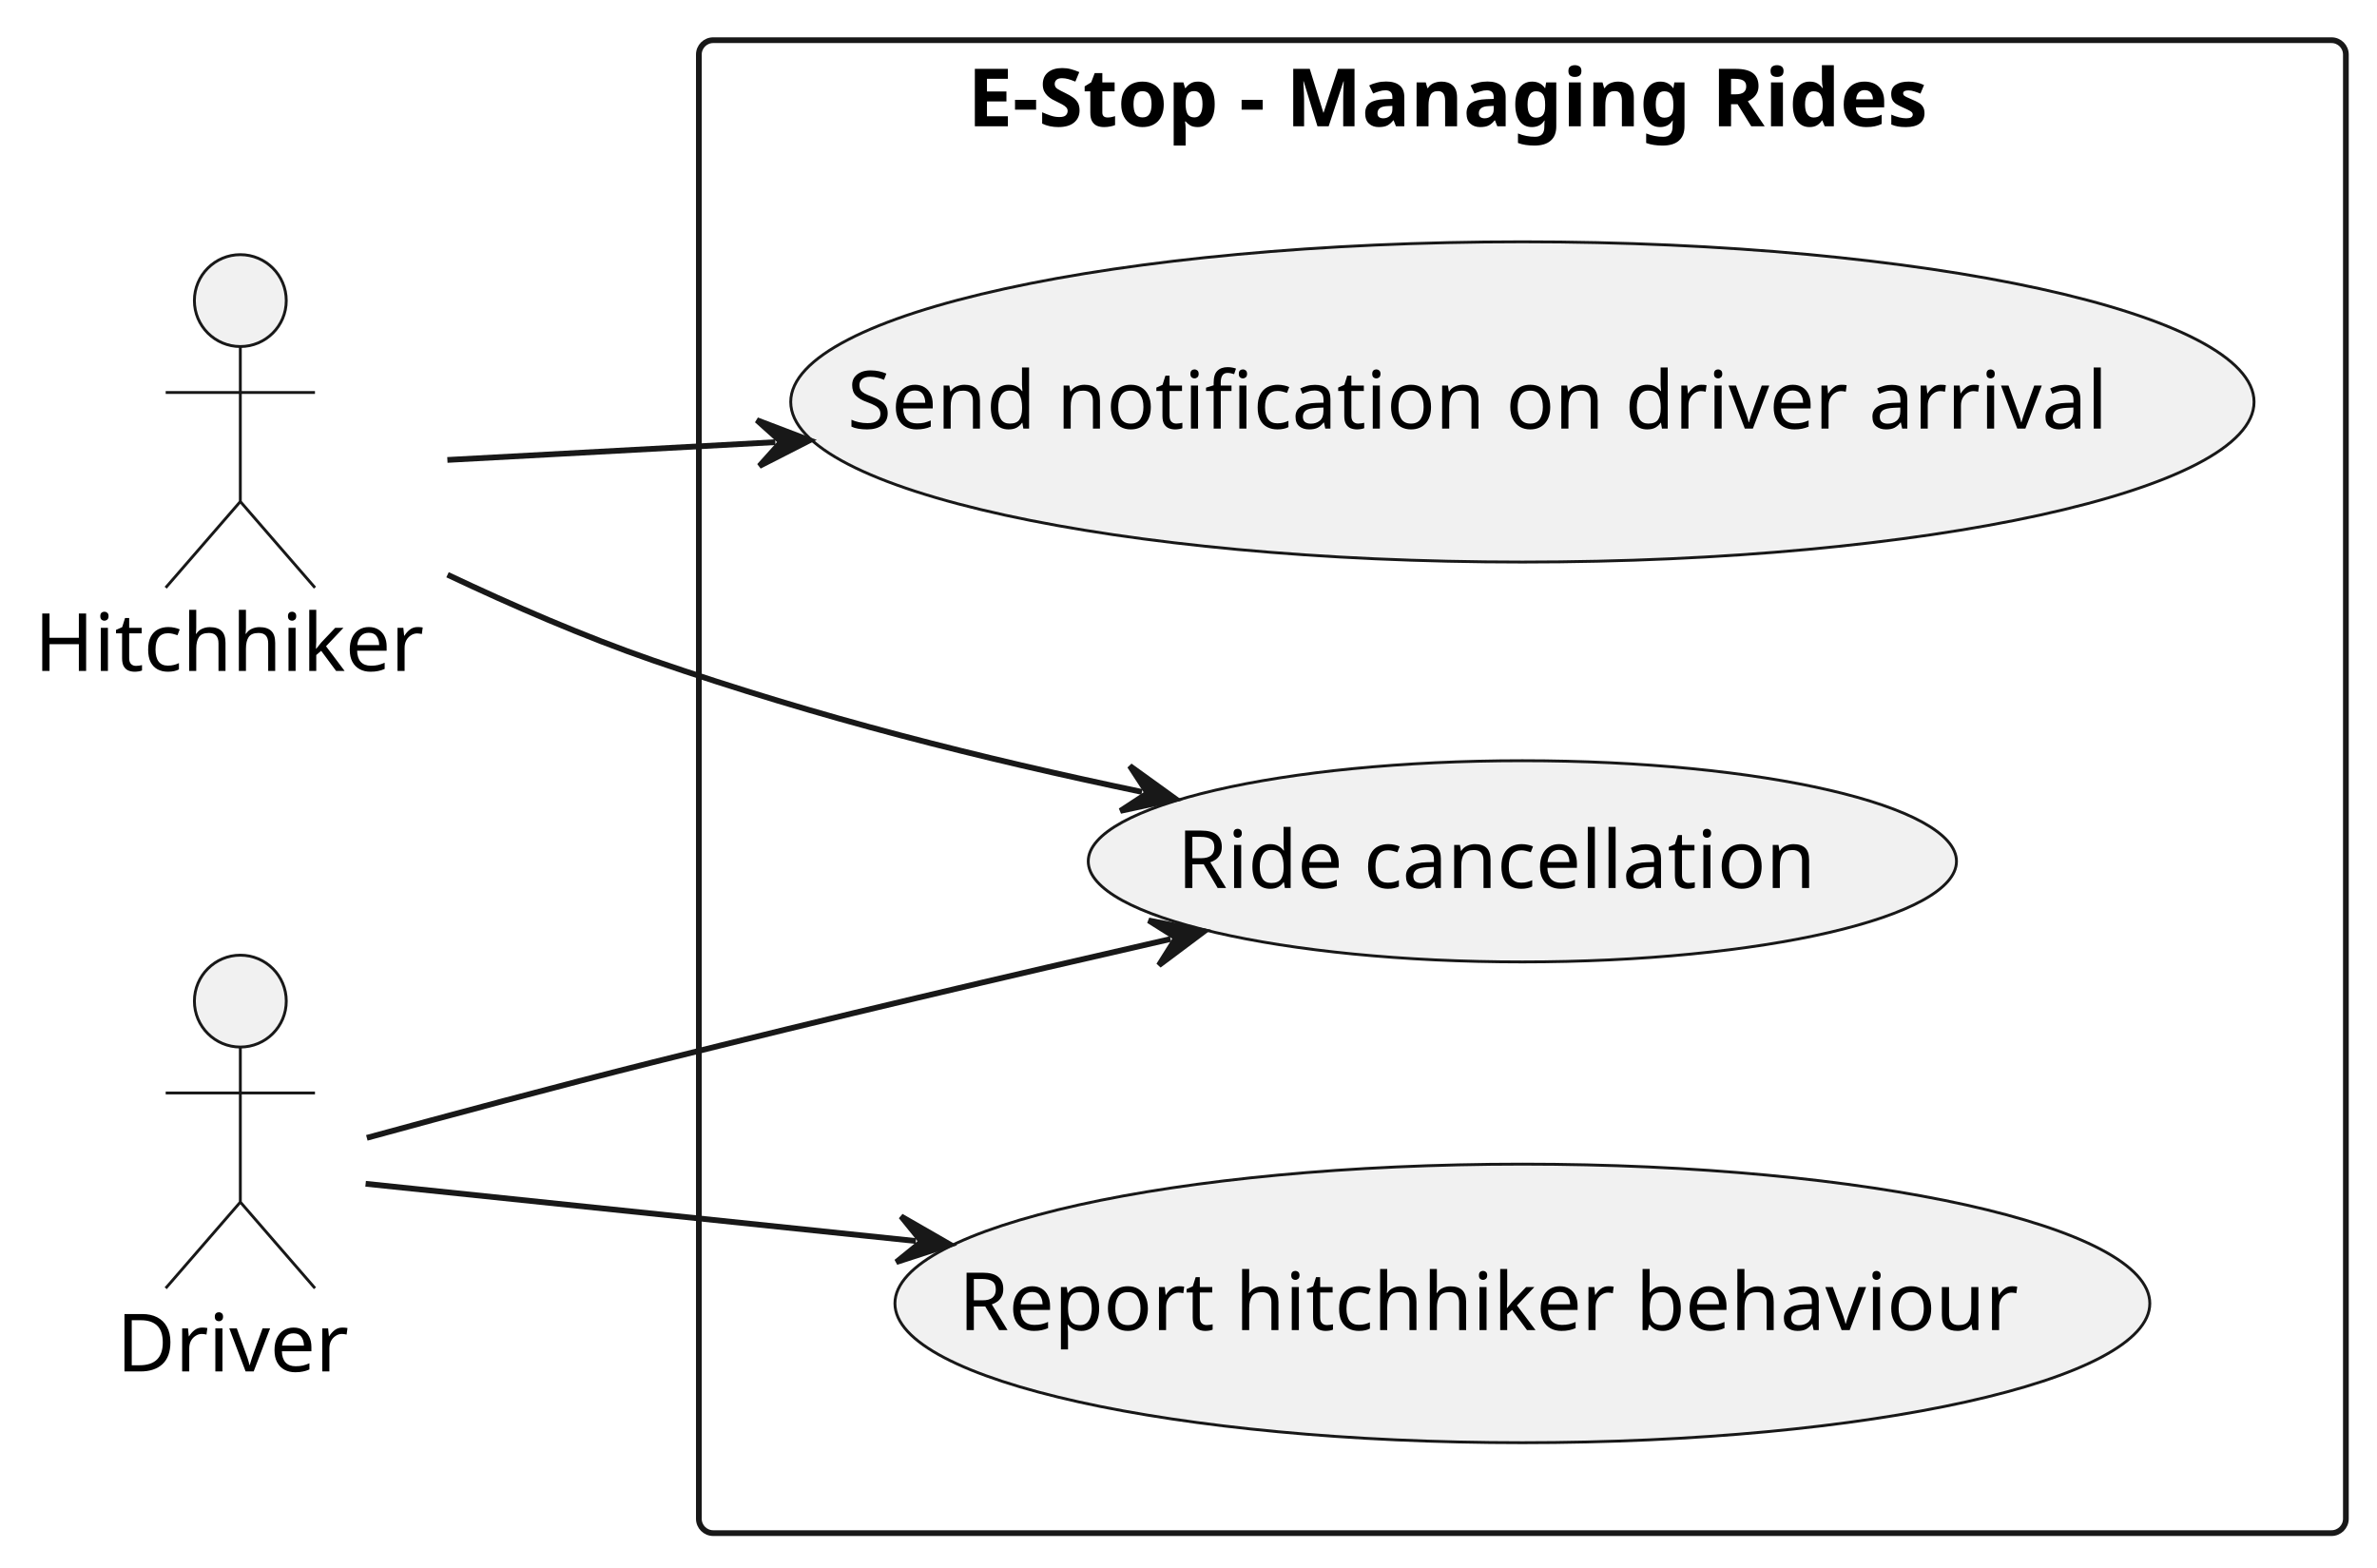
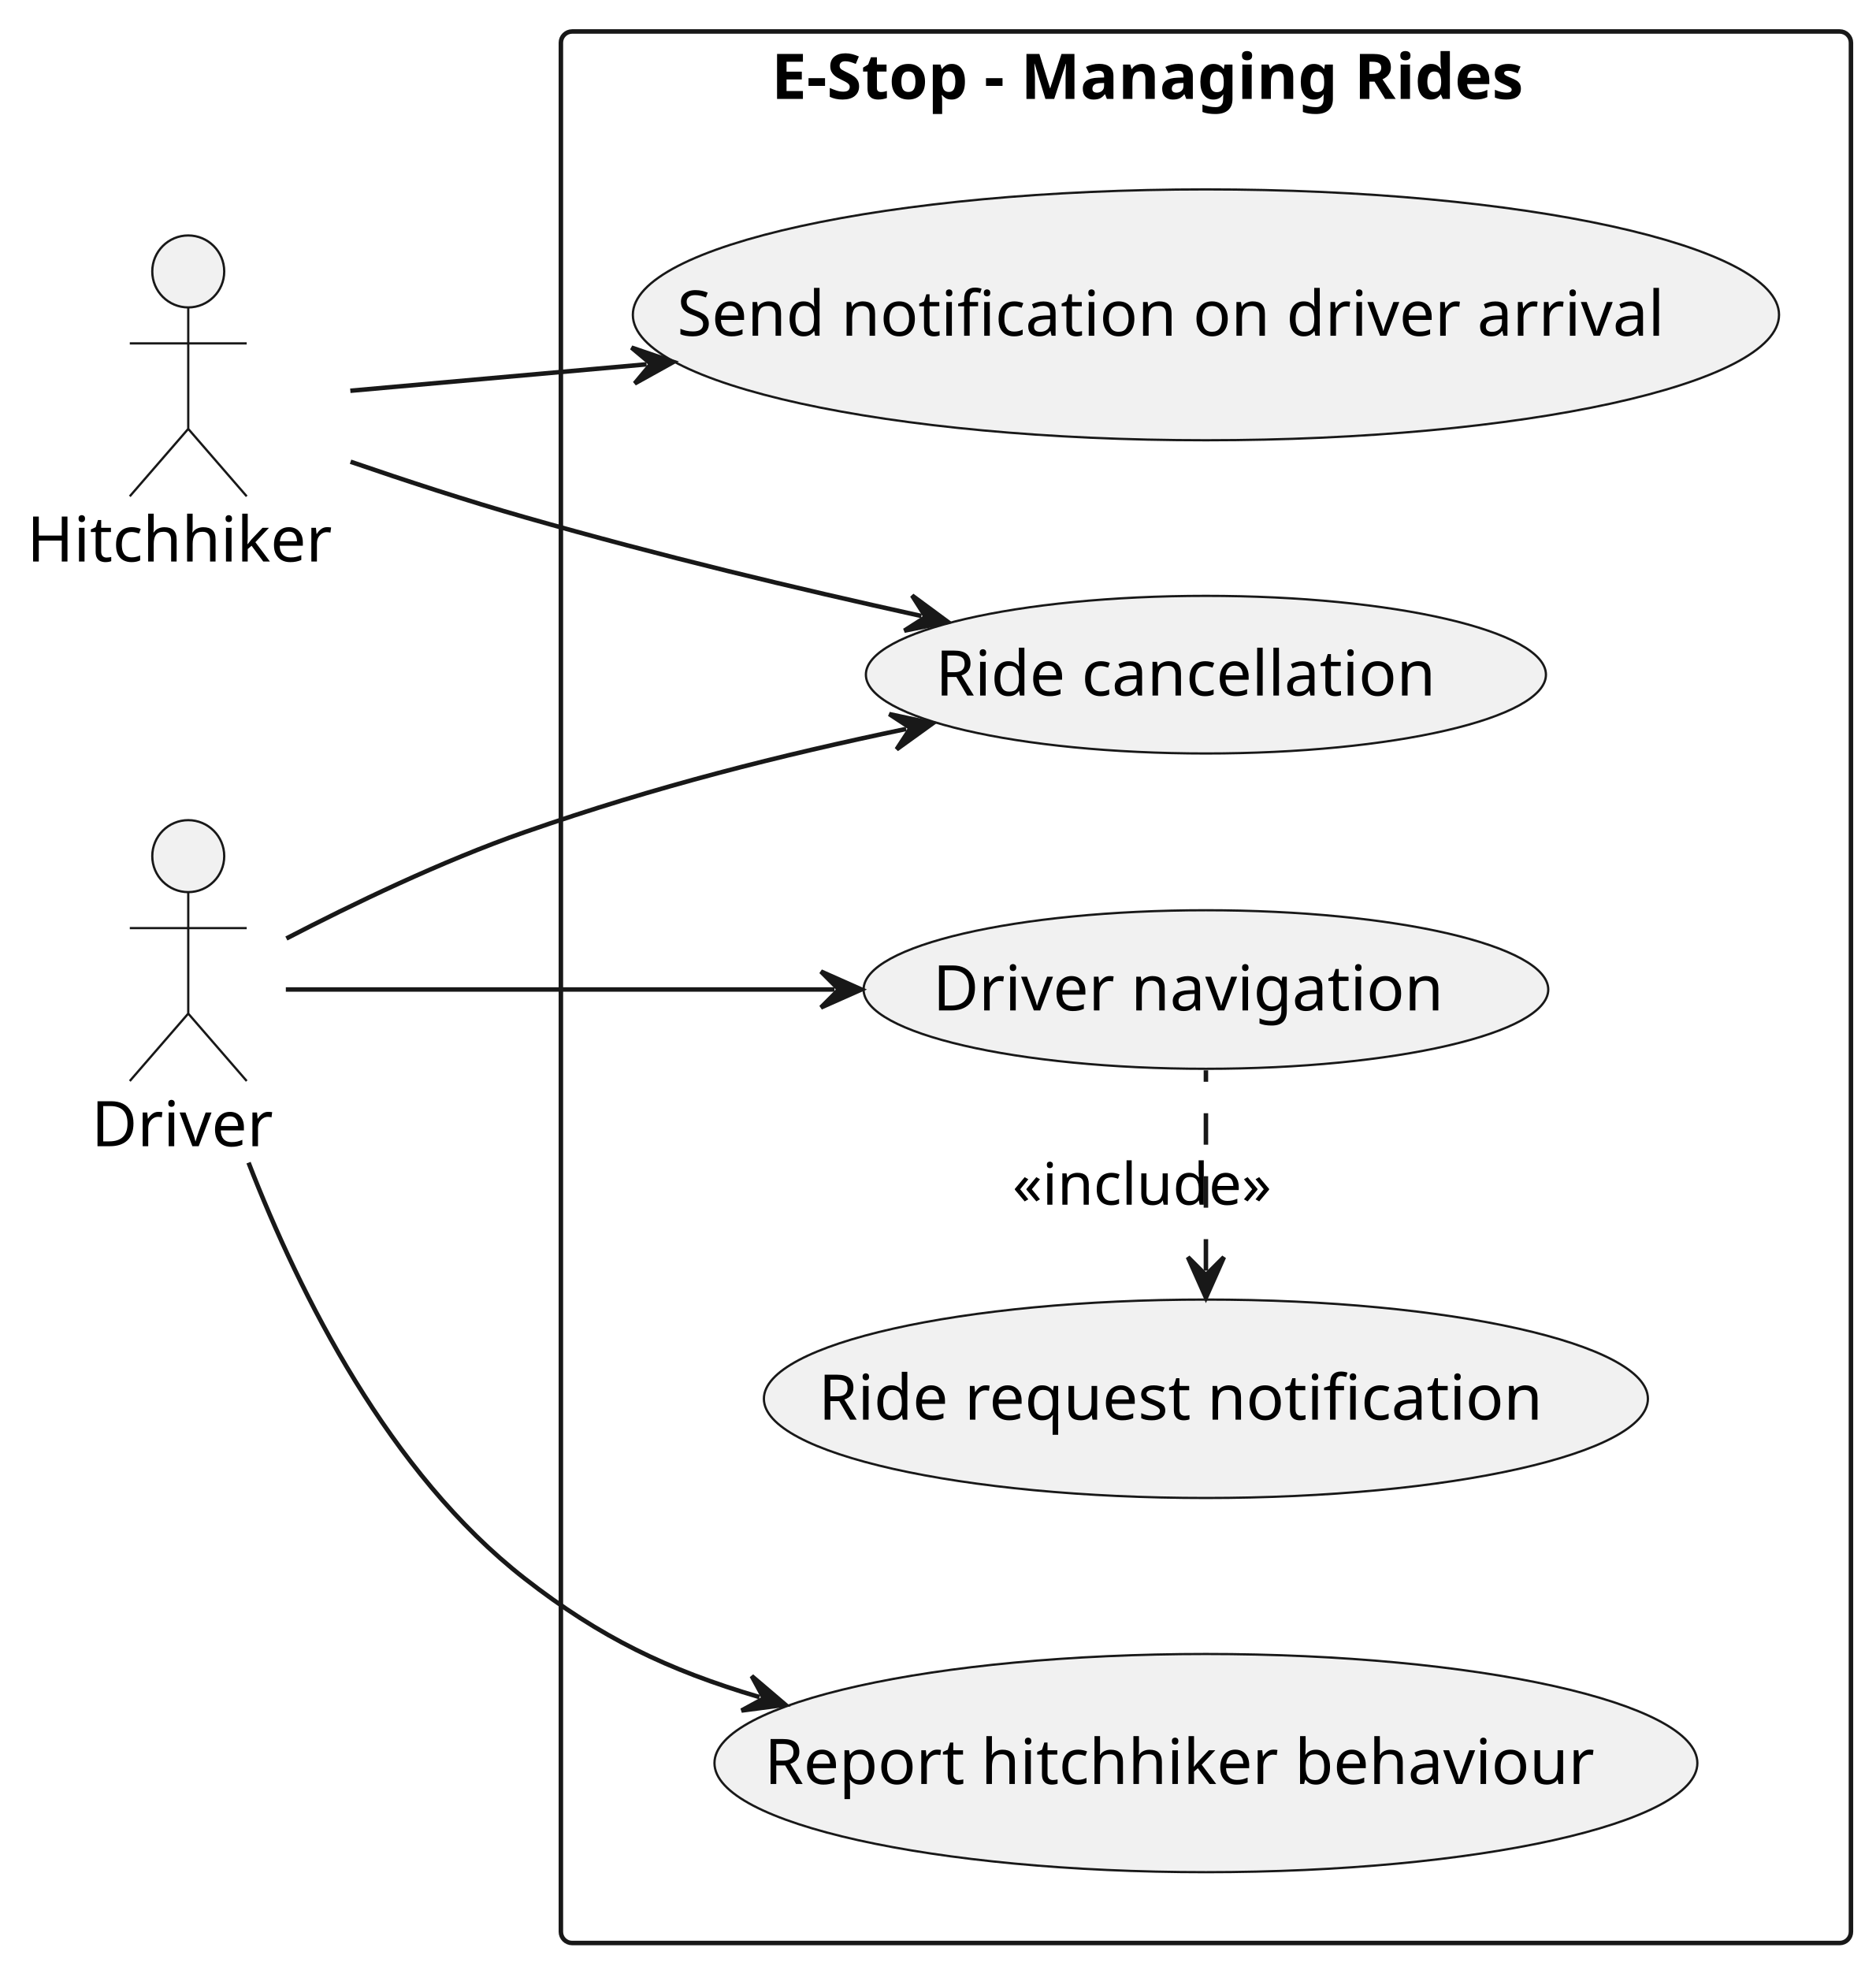
- <svg xmlns="http://www.w3.org/2000/svg" contentStyleType="text/css" data-diagram-type="DESCRIPTION" height="273px" preserveAspectRatio="none" style="width:414px;height:273px;background:#FFFFFF;" version="1.1" viewBox="0 0 414 273" width="414px" zoomAndPan="magnify">
+ <svg xmlns="http://www.w3.org/2000/svg" contentStyleType="text/css" data-diagram-type="DESCRIPTION" height="438px" preserveAspectRatio="none" style="width:417px;height:438px;background:#FFFFFF;" version="1.1" viewBox="0 0 417 438" width="417px" zoomAndPan="magnify">
  <style>
    :target ellipse {
      fill: #00c3ff !important ;
    }
    </style>
  <defs />
  <g>
    <g class="cluster" data-entity="E-Stop - Managing Rides" data-source-line="4" data-uid="ent0004" id="cluster_E-Stop - Managing Rides">
-       <rect fill="none" height="260" rx="2.5" ry="2.5" style="stroke:#181818;stroke-width:1;" width="286.86" x="121.72" y="7" />
-       <text fill="#000000" font-family="sans-serif" font-size="14" font-weight="bold" lengthAdjust="spacing" textLength="193.252" x="168.524" y="21.995">E-Stop - Managing Rides</text>
+       <rect fill="none" height="425" rx="2.5" ry="2.5" style="stroke:#181818;stroke-width:1;" width="286.86" x="124.72" y="7" />
+       <text fill="#000000" font-family="sans-serif" font-size="14" font-weight="bold" lengthAdjust="spacing" textLength="193.252" x="171.524" y="21.995">E-Stop - Managing Rides</text>
    </g>
    <g class="entity" data-entity="UC_RC" data-source-line="5" data-uid="ent0005" id="entity_UC_RC">
-       <ellipse cx="265.149" cy="150.002" fill="#F1F1F1" rx="75.609" ry="17.522" style="stroke:#181818;stroke-width:0.5;" />
-       <text fill="#000000" font-family="sans-serif" font-size="14" lengthAdjust="spacing" textLength="120.203" x="205.048" y="154.65">Ride cancellation</text>
+       <ellipse cx="268.149" cy="150.002" fill="#F1F1F1" rx="75.609" ry="17.522" style="stroke:#181818;stroke-width:0.5;" />
+       <text fill="#000000" font-family="sans-serif" font-size="14" lengthAdjust="spacing" textLength="120.203" x="208.048" y="154.65">Ride cancellation</text>
    </g>
    <g class="entity" data-entity="UC_SNDA" data-source-line="6" data-uid="ent0006" id="entity_UC_SNDA">
-       <ellipse cx="265.154" cy="69.997" fill="#F1F1F1" rx="127.434" ry="27.887" style="stroke:#181818;stroke-width:0.5;" />
-       <text fill="#000000" font-family="sans-serif" font-size="14" lengthAdjust="spacing" textLength="235.149" x="147.579" y="74.645">Send notification on driver arrival</text>
+       <ellipse cx="268.154" cy="69.997" fill="#F1F1F1" rx="127.434" ry="27.887" style="stroke:#181818;stroke-width:0.5;" />
+       <text fill="#000000" font-family="sans-serif" font-size="14" lengthAdjust="spacing" textLength="235.149" x="150.579" y="74.645">Send notification on driver arrival</text>
    </g>
    <g class="entity" data-entity="UC_RHB" data-source-line="7" data-uid="ent0007" id="entity_UC_RHB">
-       <ellipse cx="265.15" cy="226.996" fill="#F1F1F1" rx="109.28" ry="24.256" style="stroke:#181818;stroke-width:0.5;" />
-       <text fill="#000000" font-family="sans-serif" font-size="14" lengthAdjust="spacing" textLength="196.321" x="166.989" y="231.644">Report hitchhiker behaviour</text>
+       <ellipse cx="268.15" cy="391.996" fill="#F1F1F1" rx="109.28" ry="24.256" style="stroke:#181818;stroke-width:0.5;" />
+       <text fill="#000000" font-family="sans-serif" font-size="14" lengthAdjust="spacing" textLength="196.321" x="169.989" y="396.644">Report hitchhiker behaviour</text>
+     </g>
+     <g class="entity" data-entity="UC_RRN" data-source-line="8" data-uid="ent0008" id="entity_UC_RRN">
+       <ellipse cx="268.146" cy="310.997" fill="#F1F1F1" rx="98.286" ry="22.057" style="stroke:#181818;stroke-width:0.5;" />
+       <text fill="#000000" font-family="sans-serif" font-size="14" lengthAdjust="spacing" textLength="172.273" x="182.01" y="315.646">Ride request notification</text>
+     </g>
+     <g class="entity" data-entity="UC_DN" data-source-line="9" data-uid="ent0009" id="entity_UC_DN">
+       <ellipse cx="268.152" cy="220.005" fill="#F1F1F1" rx="76.122" ry="17.625" style="stroke:#181818;stroke-width:0.5;" />
+       <text fill="#000000" font-family="sans-serif" font-size="14" lengthAdjust="spacing" textLength="121.44" x="207.432" y="224.653">Driver navigation</text>
    </g>
    <g class="entity" data-entity="AC_H" data-source-line="2" data-uid="ent0002" id="entity_AC_H">
-       <ellipse cx="41.858" cy="52.35" fill="#F1F1F1" rx="8" ry="8" style="stroke:#181818;stroke-width:0.5;" />
-       <path d="M41.858,60.35 L41.858,87.35 M28.858,68.35 L54.858,68.35 M41.858,87.35 L28.858,102.35 M41.858,87.35 L54.858,102.35" fill="none" style="stroke:#181818;stroke-width:0.5;" />
-       <text fill="#000000" font-family="sans-serif" font-size="14" lengthAdjust="spacing" textLength="71.716" x="6" y="116.845">Hitchhiker</text>
+       <ellipse cx="41.858" cy="60.35" fill="#F1F1F1" rx="8" ry="8" style="stroke:#181818;stroke-width:0.5;" />
+       <path d="M41.858,68.35 L41.858,95.35 M28.858,76.35 L54.858,76.35 M41.858,95.35 L28.858,110.35 M41.858,95.35 L54.858,110.35" fill="none" style="stroke:#181818;stroke-width:0.5;" />
+       <text fill="#000000" font-family="sans-serif" font-size="14" lengthAdjust="spacing" textLength="71.716" x="6" y="124.845">Hitchhiker</text>
    </g>
    <g class="entity" data-entity="AC_D" data-source-line="3" data-uid="ent0003" id="entity_AC_D">
-       <ellipse cx="41.86" cy="174.35" fill="#F1F1F1" rx="8" ry="8" style="stroke:#181818;stroke-width:0.5;" />
-       <path d="M41.86,182.35 L41.86,209.35 M28.86,190.35 L54.86,190.35 M41.86,209.35 L28.86,224.35 M41.86,209.35 L54.86,224.35" fill="none" style="stroke:#181818;stroke-width:0.5;" />
-       <text fill="#000000" font-family="sans-serif" font-size="14" lengthAdjust="spacing" textLength="43.08" x="20.32" y="238.845">Driver</text>
+       <ellipse cx="41.86" cy="190.35" fill="#F1F1F1" rx="8" ry="8" style="stroke:#181818;stroke-width:0.5;" />
+       <path d="M41.86,198.35 L41.86,225.35 M28.86,206.35 L54.86,206.35 M41.86,225.35 L28.86,240.35 M41.86,225.35 L54.86,240.35" fill="none" style="stroke:#181818;stroke-width:0.5;" />
+       <text fill="#000000" font-family="sans-serif" font-size="14" lengthAdjust="spacing" textLength="43.08" x="20.32" y="254.845">Driver</text>
    </g>
-     <g class="link" data-entity-1="AC_H" data-entity-2="UC_RC" data-source-line="9" data-uid="lnk8" id="link_AC_H_UC_RC">
-       <path d="M77.95,100.09 C89.17,105.4 101.79,110.88 113.72,115 C143.12,125.14 170.888,132.049 198.898,137.919" fill="none" id="AC_H-to-UC_RC" style="stroke:#181818;stroke-width:1;" />
-       <polygon fill="#181818" points="204.77,139.15,196.782,133.389,199.876,138.124,195.141,141.219,204.77,139.15" style="stroke:#181818;stroke-width:1;" />
+     <g class="link" data-entity-1="UC_RRN" data-entity-2="UC_DN" data-source-line="11" data-uid="lnk11" id="link_UC_RRN_UC_DN">
+       <path d="M268.15,282.51 C268.15,266.93 268.15,252.46 268.15,237.97" fill="none" id="UC_RRN-backto-UC_DN" style="stroke:#181818;stroke-width:1;stroke-dasharray:7.0,7.0;" />
+       <polygon fill="#181818" points="268.15,288.51,272.15,279.51,268.15,283.51,264.15,279.51,268.15,288.51" style="stroke:#181818;stroke-width:1;" />
+       <text fill="#000000" font-family="sans-serif" font-size="13" lengthAdjust="spacing" textLength="63.007" x="225.15" y="267.847">«include»</text>
    </g>
-     <g class="link" data-entity-1="AC_D" data-entity-2="UC_RC" data-source-line="10" data-uid="lnk9" id="link_AC_D_UC_RC">
-       <path d="M63.89,198.16 C77.97,194.31 96.91,189.21 113.72,185 C145.45,177.06 175.25,170.064 203.88,163.534" fill="none" id="AC_D-to-UC_RC" style="stroke:#181818;stroke-width:1;" />
-       <polygon fill="#181818" points="209.73,162.2,200.066,160.302,204.855,163.312,201.845,168.101,209.73,162.2" style="stroke:#181818;stroke-width:1;" />
+     <g class="link" data-entity-1="AC_H" data-entity-2="UC_RC" data-source-line="12" data-uid="lnk12" id="link_AC_H_UC_RC">
+       <path d="M77.95,102.66 C90.14,106.85 103.96,111.37 116.72,115 C147.53,123.78 176.501,130.698 204.881,136.958" fill="none" id="AC_H-to-UC_RC" style="stroke:#181818;stroke-width:1;" />
+       <polygon fill="#181818" points="210.74,138.25,202.813,132.405,205.857,137.173,201.09,140.218,210.74,138.25" style="stroke:#181818;stroke-width:1;" />
    </g>
-     <g class="link" data-entity-1="AC_H" data-entity-2="UC_SNDA" data-source-line="11" data-uid="lnk10" id="link_AC_H_UC_SNDA">
-       <path d="M77.92,80.1 C95.47,79.15 111.889,78.254 135.039,77.004" fill="none" id="AC_H-to-UC_SNDA" style="stroke:#181818;stroke-width:1;" />
-       <polygon fill="#181818" points="141.03,76.68,131.827,73.171,136.037,76.95,132.259,81.159,141.03,76.68" style="stroke:#181818;stroke-width:1;" />
+     <g class="link" data-entity-1="AC_D" data-entity-2="UC_RC" data-source-line="13" data-uid="lnk13" id="link_AC_D_UC_RC">
+       <path d="M63.68,208.66 C78.21,201.12 98.23,191.45 116.72,185 C145.96,174.8 173.567,167.908 201.497,162.068" fill="none" id="AC_D-to-UC_RC" style="stroke:#181818;stroke-width:1;" />
+       <polygon fill="#181818" points="207.37,160.84,197.742,158.767,202.476,161.863,199.379,166.597,207.37,160.84" style="stroke:#181818;stroke-width:1;" />
    </g>
-     <g class="link" data-entity-1="AC_D" data-entity-2="UC_RHB" data-source-line="12" data-uid="lnk11" id="link_AC_D_UC_RHB">
-       <path d="M63.68,206.16 C87.24,208.61 121.352,212.159 159.512,216.129" fill="none" id="AC_D-to-UC_RHB" style="stroke:#181818;stroke-width:1;" />
-       <polygon fill="#181818" points="165.48,216.75,156.942,211.84,160.507,216.233,156.114,219.797,165.48,216.75" style="stroke:#181818;stroke-width:1;" />
+     <g class="link" data-entity-1="AC_H" data-entity-2="UC_SNDA" data-source-line="14" data-uid="lnk14" id="link_AC_H_UC_SNDA">
+       <path d="M77.9,86.88 C97.62,85.12 117.514,83.343 143.774,81.002" fill="none" id="AC_H-to-UC_SNDA" style="stroke:#181818;stroke-width:1;" />
+       <polygon fill="#181818" points="149.75,80.47,140.43,77.285,144.77,80.914,141.141,85.253,149.75,80.47" style="stroke:#181818;stroke-width:1;" />
+     </g>
+     <g class="link" data-entity-1="AC_D" data-entity-2="UC_RHB" data-source-line="15" data-uid="lnk15" id="link_AC_D_UC_RHB">
+       <path d="M55.27,258.5 C66.71,287.99 86.54,327.5 116.72,351 C133.48,364.06 148.356,371.26 168.896,377.33" fill="none" id="AC_D-to-UC_RHB" style="stroke:#181818;stroke-width:1;" />
+       <polygon fill="#181818" points="174.65,379.03,167.153,372.643,169.855,377.613,164.885,380.315,174.65,379.03" style="stroke:#181818;stroke-width:1;" />
+     </g>
+     <g class="link" data-entity-1="AC_D" data-entity-2="UC_DN" data-source-line="16" data-uid="lnk16" id="link_AC_D_UC_DN">
+       <path d="M63.56,220 C92.46,220 140.43,220 185.55,220" fill="none" id="AC_D-to-UC_DN" style="stroke:#181818;stroke-width:1;" />
+       <polygon fill="#181818" points="191.55,220,182.55,216,186.55,220,182.55,224,191.55,220" style="stroke:#181818;stroke-width:1;" />
    </g>
  </g>
</svg>
